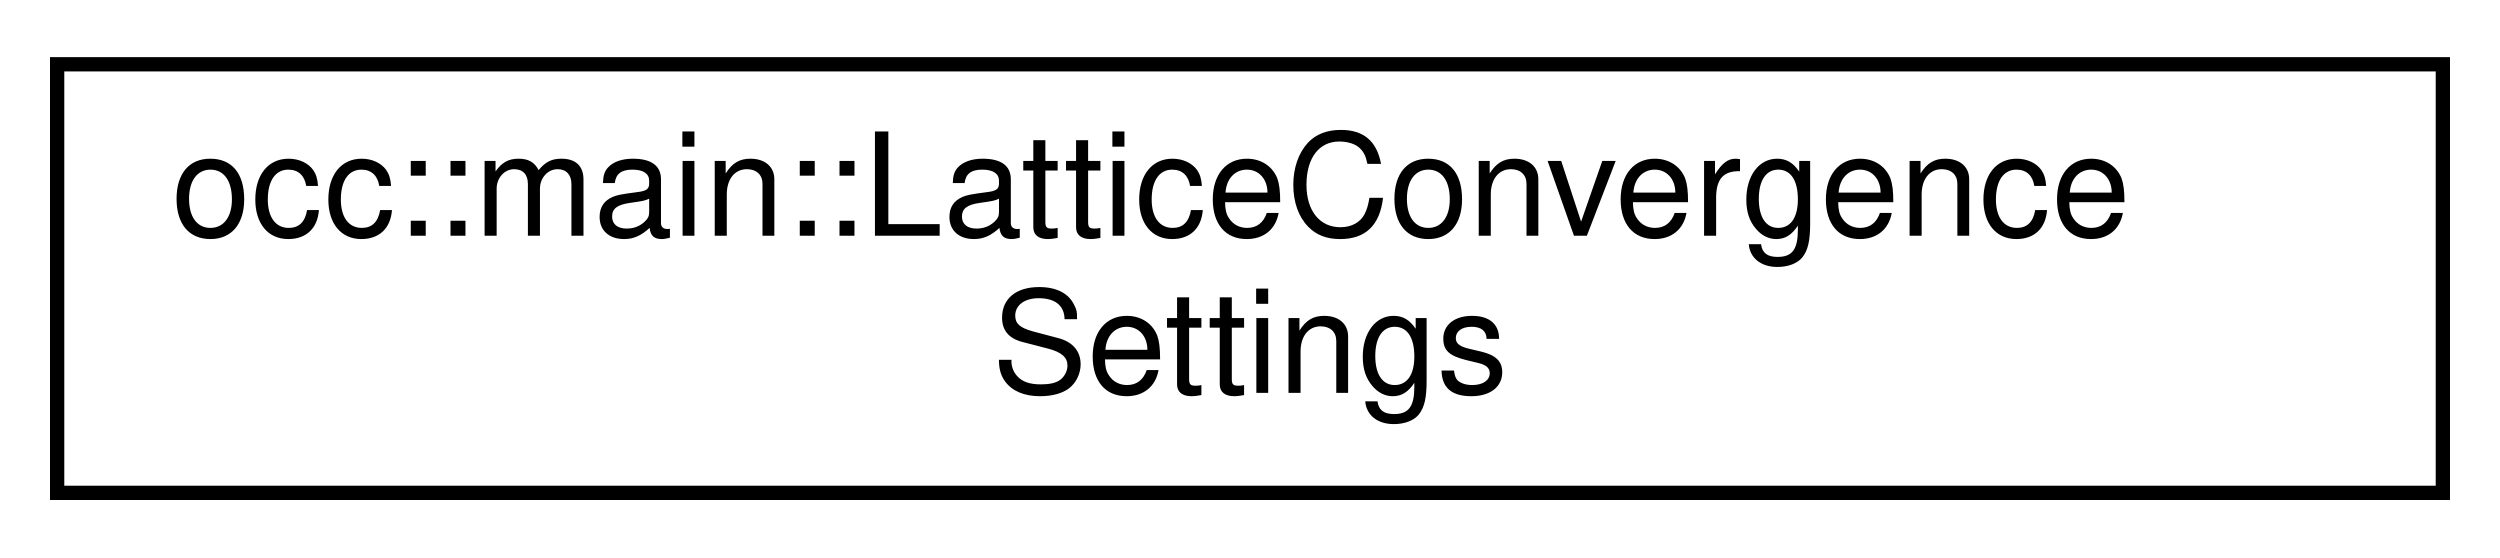
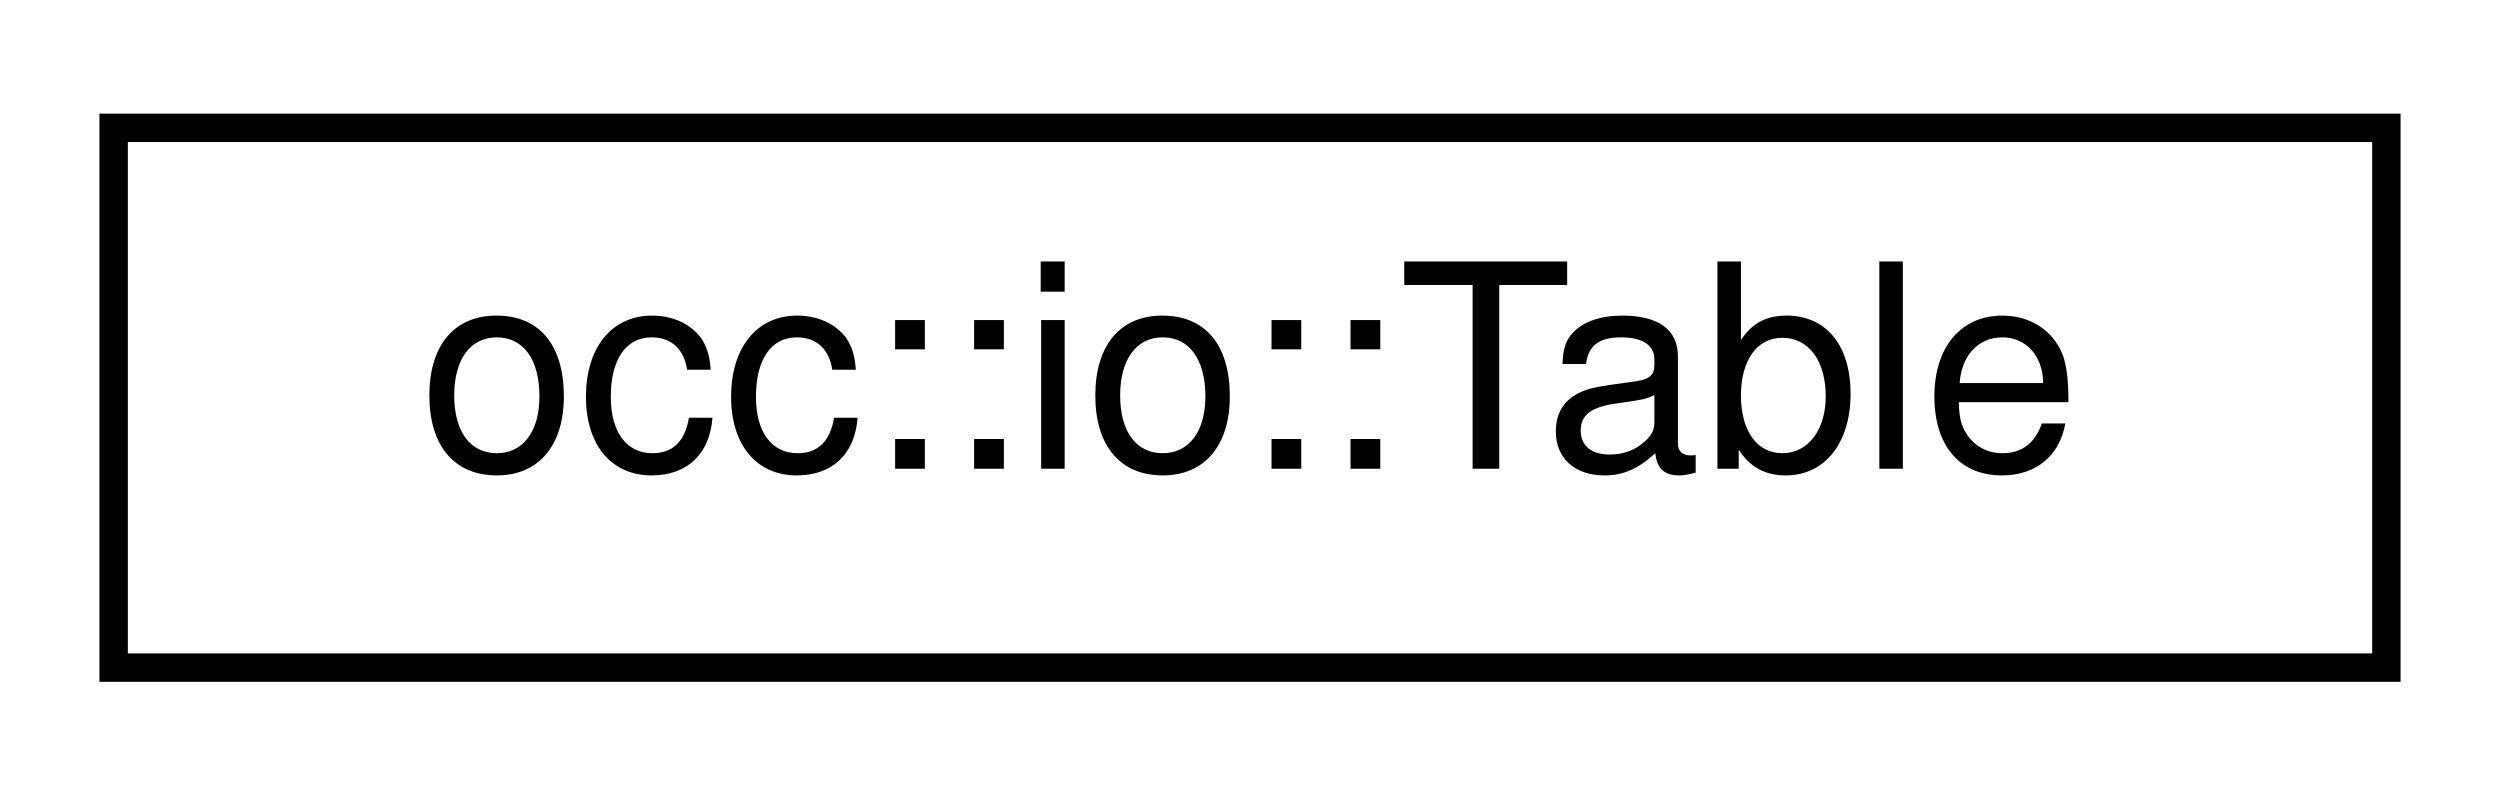
- <svg xmlns="http://www.w3.org/2000/svg" xmlns:xlink="http://www.w3.org/1999/xlink" width="175pt" height="39pt" viewBox="0.00 0.00 175.00 39.00">
-   <g id="graph0" class="graph" transform="scale(1 1) rotate(0) translate(4 35)">
+ <svg xmlns="http://www.w3.org/2000/svg" xmlns:xlink="http://www.w3.org/1999/xlink" width="88pt" height="28pt" viewBox="0.00 0.00 88.00 28.00">
+   <g id="graph0" class="graph" transform="scale(1 1) rotate(0) translate(4 24)">
    <g id="node1" class="node">
      <g id="a_node1">
-         <a xlink:href="structocc_1_1main_1_1LatticeConvergenceSettings.html" target="_top" xlink:title=" ">
-           <polygon fill="none" stroke="black" points="0,-0.5 0,-30.5 167,-30.5 167,-0.5 0,-0.5" />
-           <text text-anchor="start" x="8" y="-18.5" font-family="Helvetica,sans-Serif" font-size="10.00">occ::main::LatticeConvergence</text>
-           <text text-anchor="middle" x="83.5" y="-7.5" font-family="Helvetica,sans-Serif" font-size="10.00">Settings</text>
+         <a xlink:href="classocc_1_1io_1_1Table.html" target="_top" xlink:title=" ">
+           <polygon fill="none" stroke="black" points="0,-0.5 0,-19.5 80,-19.5 80,-0.5 0,-0.5" />
+           <text text-anchor="middle" x="40" y="-7.5" font-family="Helvetica,sans-Serif" font-size="10.00">occ::io::Table</text>
        </a>
      </g>
    </g>
  </g>
</svg>
